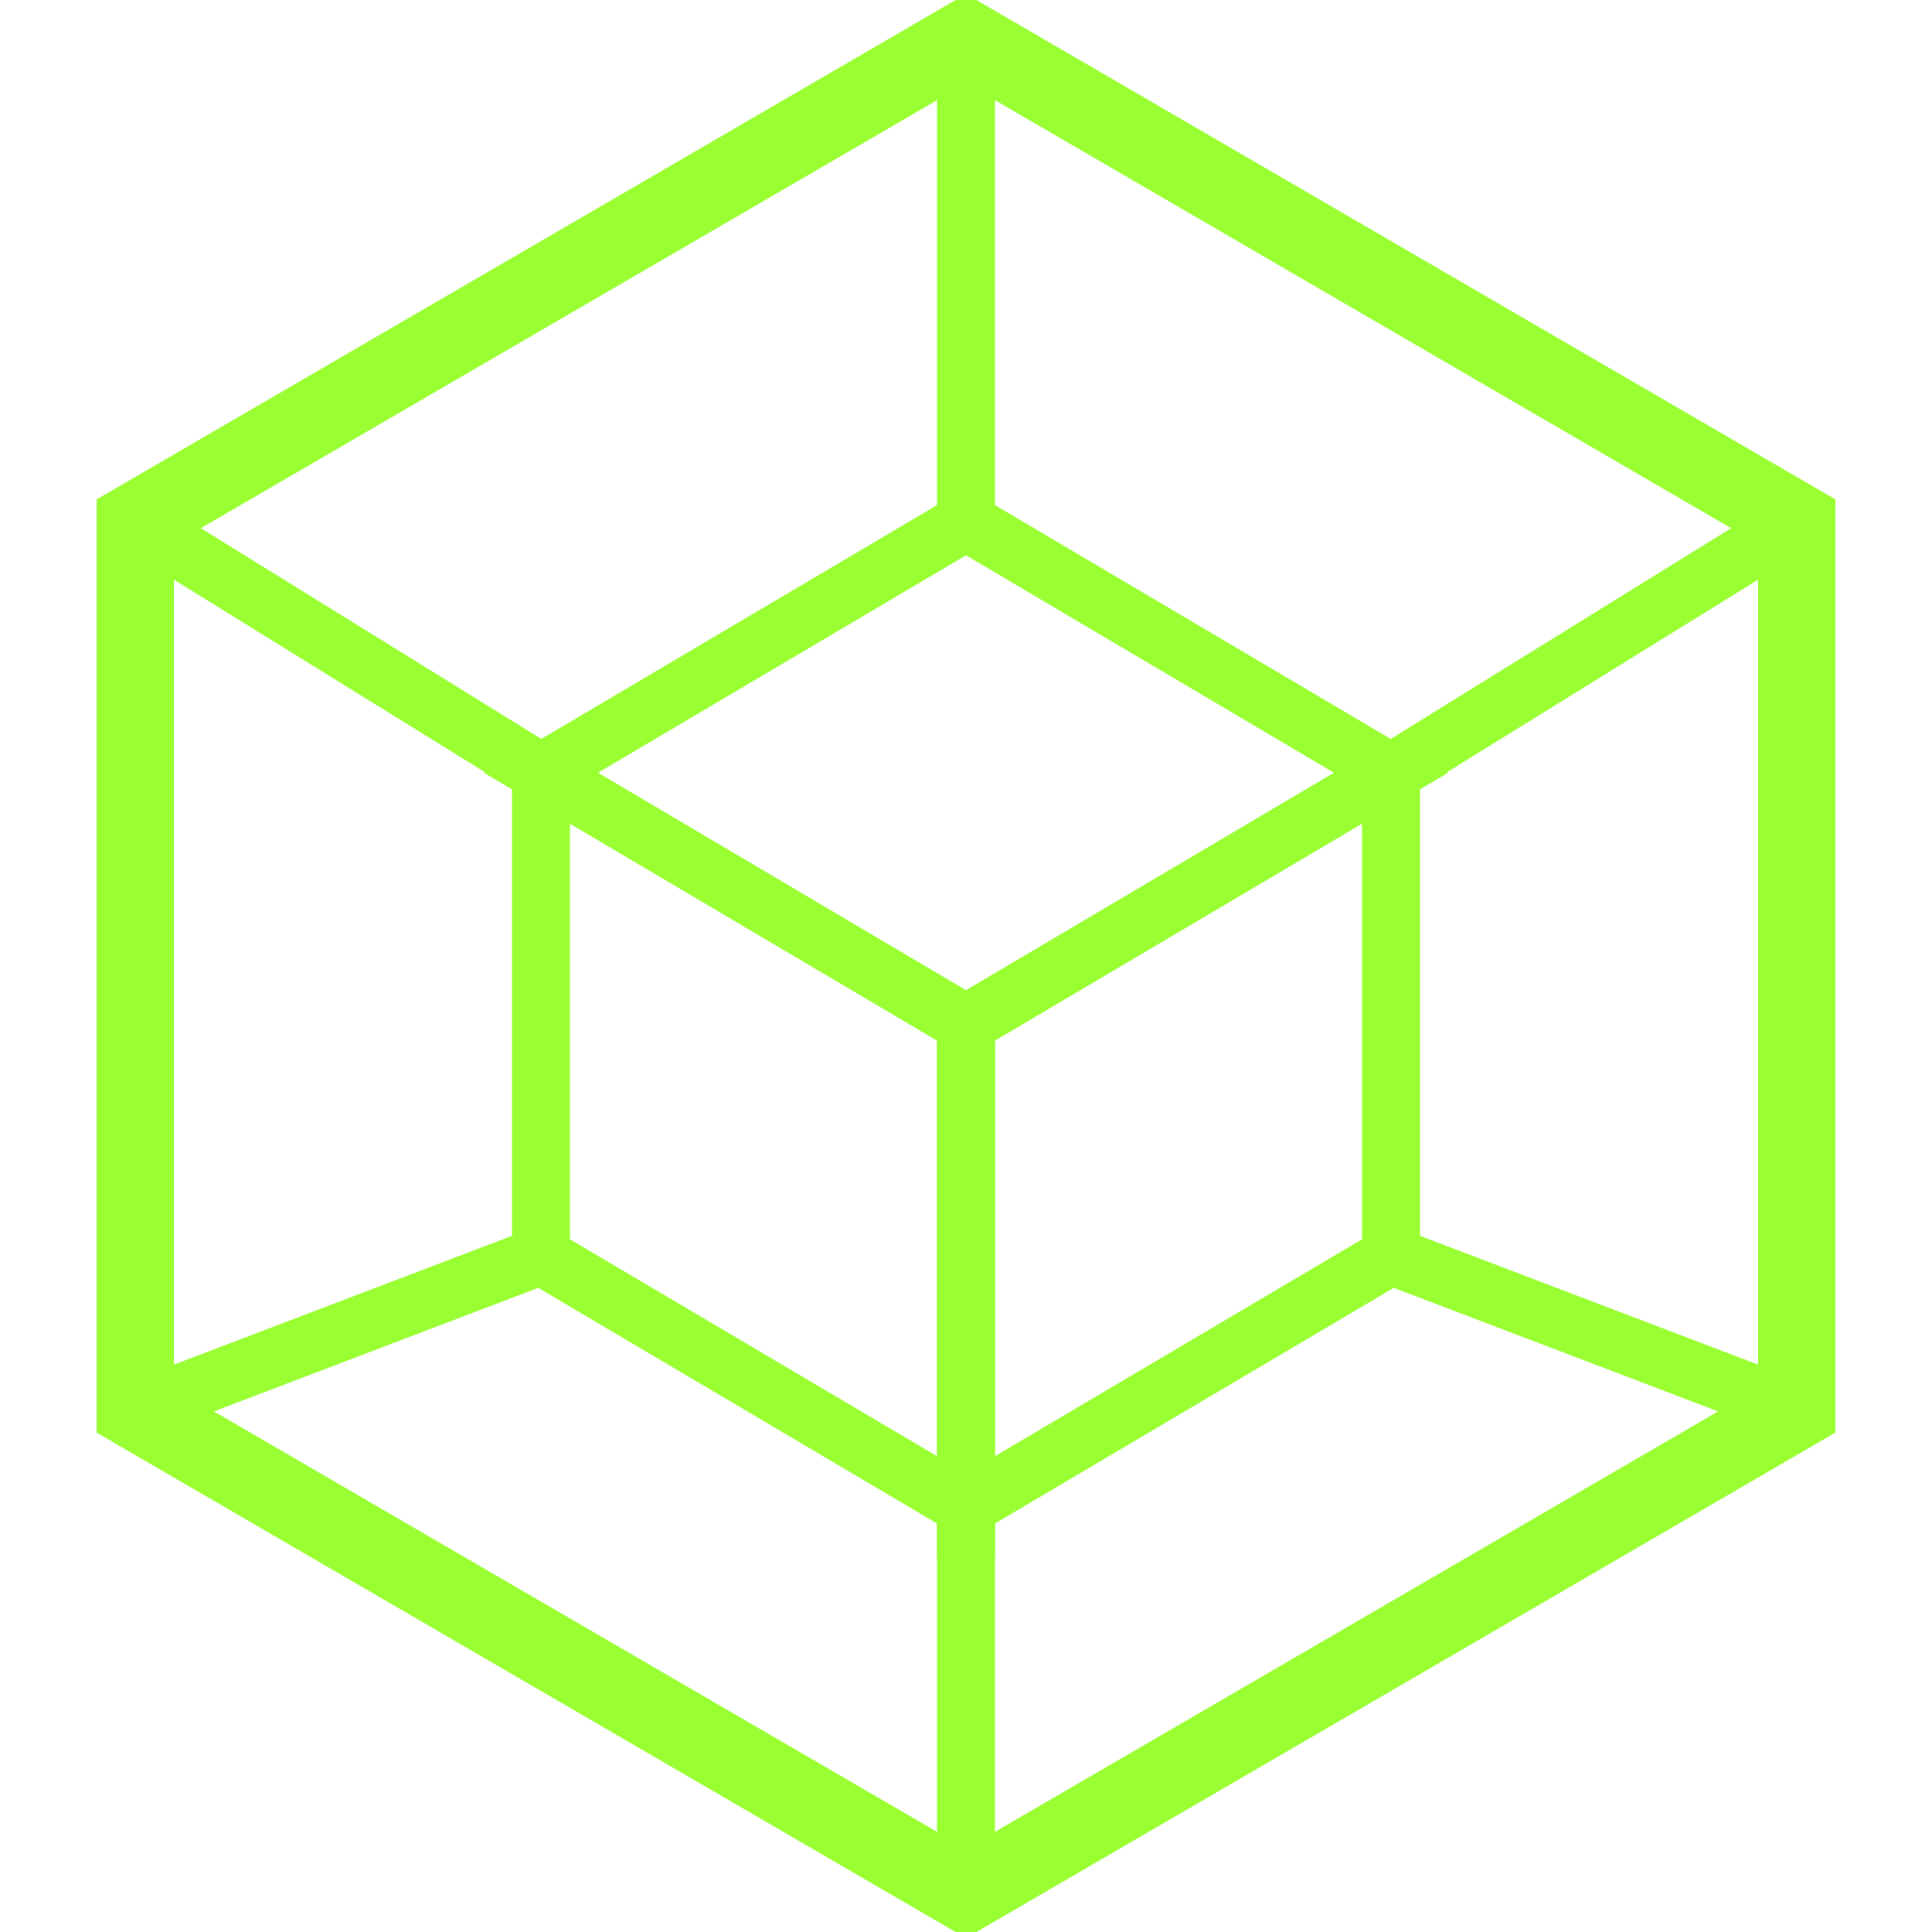
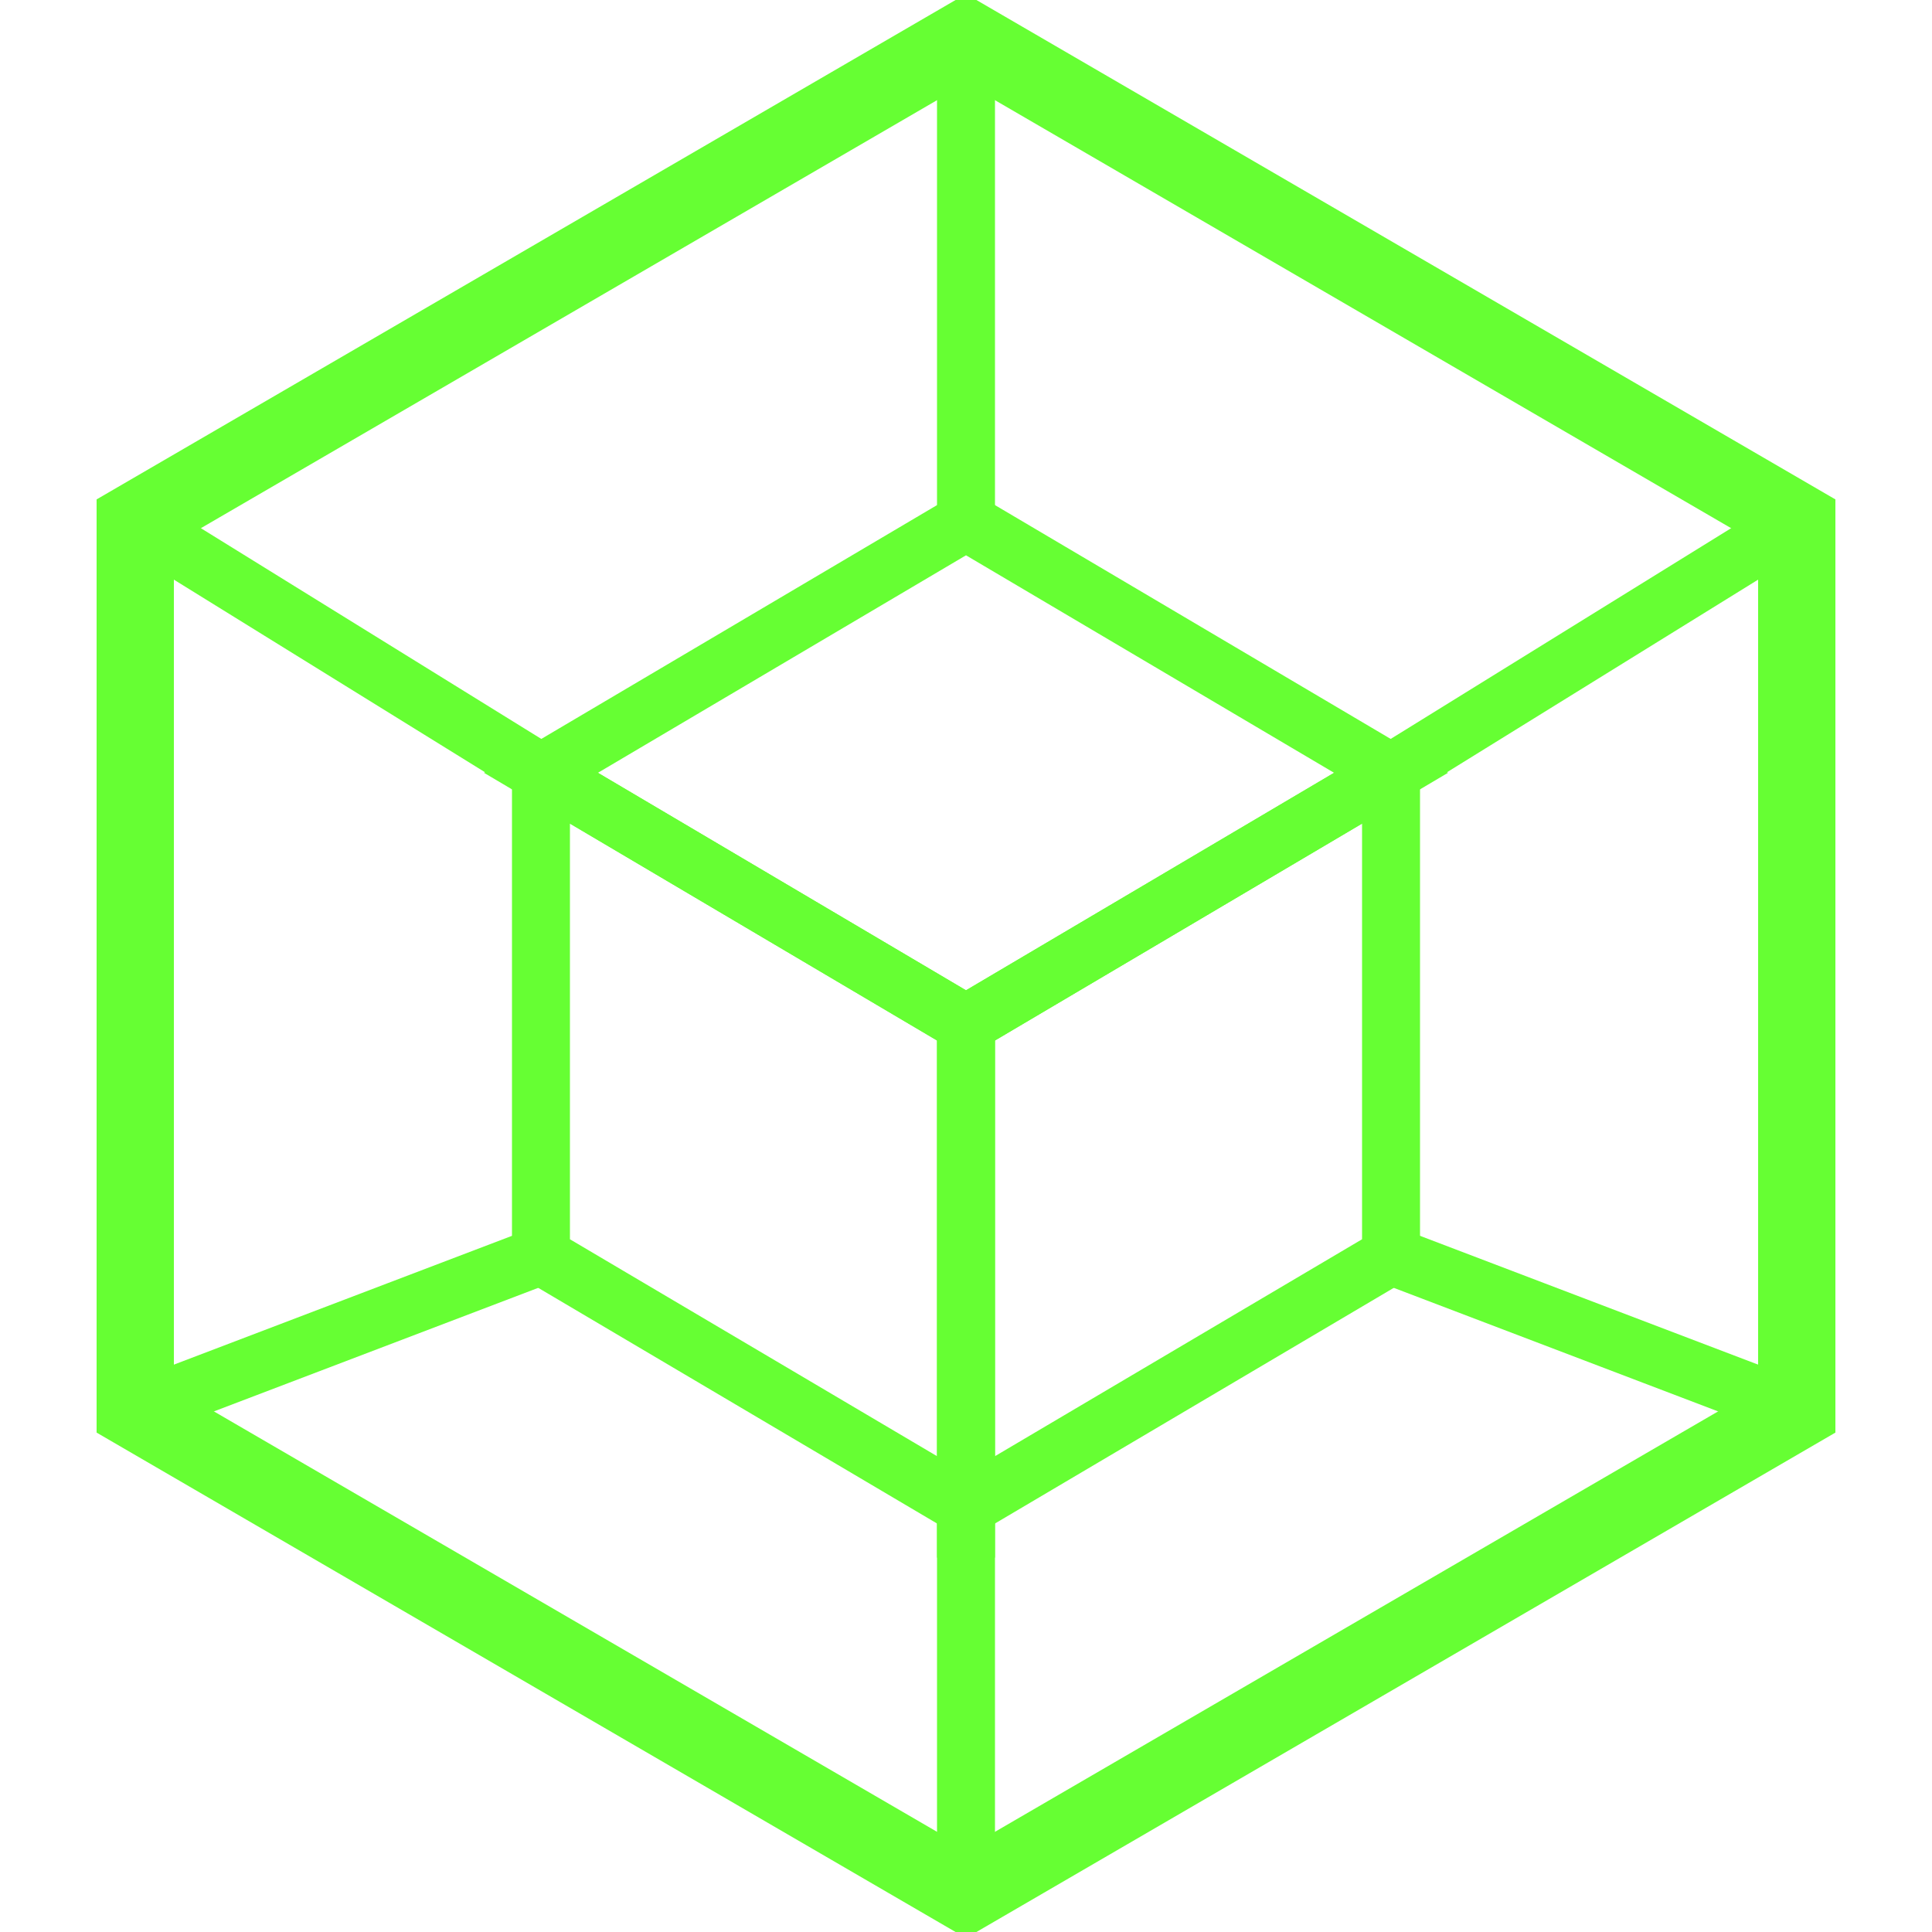
<svg xmlns="http://www.w3.org/2000/svg" viewBox="0 0 100 100" width="1000" height="1000" fill="none">
-   <polygon points="50,2 93,27 93,73 50,98 7,73 7,27" stroke="#99FF33" stroke-width="4" fill="none" />
-   <polygon points="50,27 72,40 50,53 28,40" stroke="#99FF33" stroke-width="3" fill="none" />
-   <polygon points="28,40 50,53 50,78 28,65" stroke="#99FF33" stroke-width="3" fill="none" />
-   <polygon points="72,40 50,53 50,78 72,65" stroke="#99FF33" stroke-width="3" fill="none" />
-   <line x1="50" y1="2" x2="50" y2="27" stroke="#99FF33" stroke-width="3" />
-   <line x1="7" y1="27" x2="28" y2="40" stroke="#99FF33" stroke-width="3" />
-   <line x1="93" y1="27" x2="72" y2="40" stroke="#99FF33" stroke-width="3" />
-   <line x1="50" y1="78" x2="50" y2="98" stroke="#99FF33" stroke-width="3" />
-   <line x1="7" y1="73" x2="28" y2="65" stroke="#99FF33" stroke-width="3" />
-   <line x1="93" y1="73" x2="72" y2="65" stroke="#99FF33" stroke-width="3" />
+   <polygon points="50,2 93,27 93,73 50,98 7,73 7,27" stroke="#66FF33" stroke-width="4" fill="none" />
+   <polygon points="50,27 72,40 50,53 28,40" stroke="#66FF33" stroke-width="3" fill="none" />
+   <polygon points="28,40 50,53 50,78 28,65" stroke="#66FF33" stroke-width="3" fill="none" />
+   <polygon points="72,40 50,53 50,78 72,65" stroke="#66FF33" stroke-width="3" fill="none" />
+   <line x1="50" y1="2" x2="50" y2="27" stroke="#66FF33" stroke-width="3" />
+   <line x1="7" y1="27" x2="28" y2="40" stroke="#66FF33" stroke-width="3" />
+   <line x1="93" y1="27" x2="72" y2="40" stroke="#66FF33" stroke-width="3" />
+   <line x1="50" y1="78" x2="50" y2="98" stroke="#66FF33" stroke-width="3" />
+   <line x1="7" y1="73" x2="28" y2="65" stroke="#66FF33" stroke-width="3" />
+   <line x1="93" y1="73" x2="72" y2="65" stroke="#66FF33" stroke-width="3" />
</svg>
